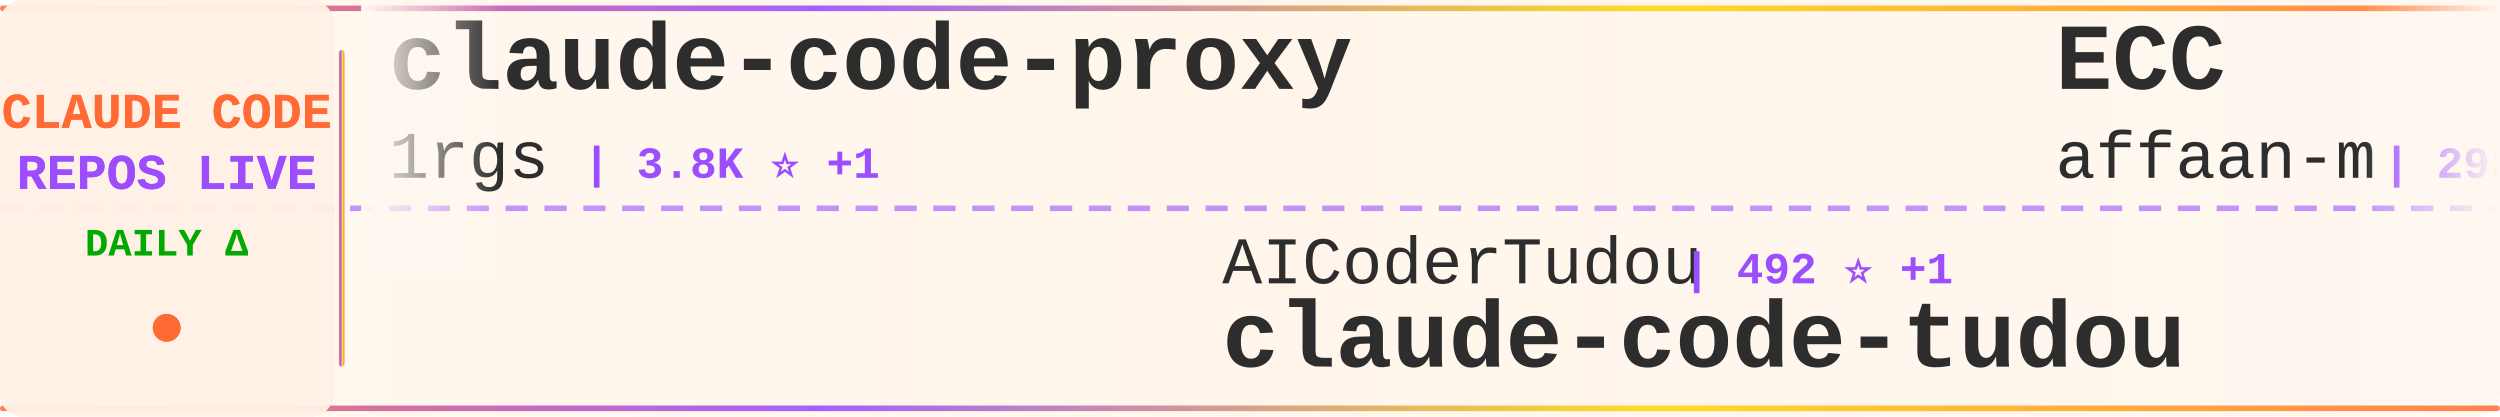
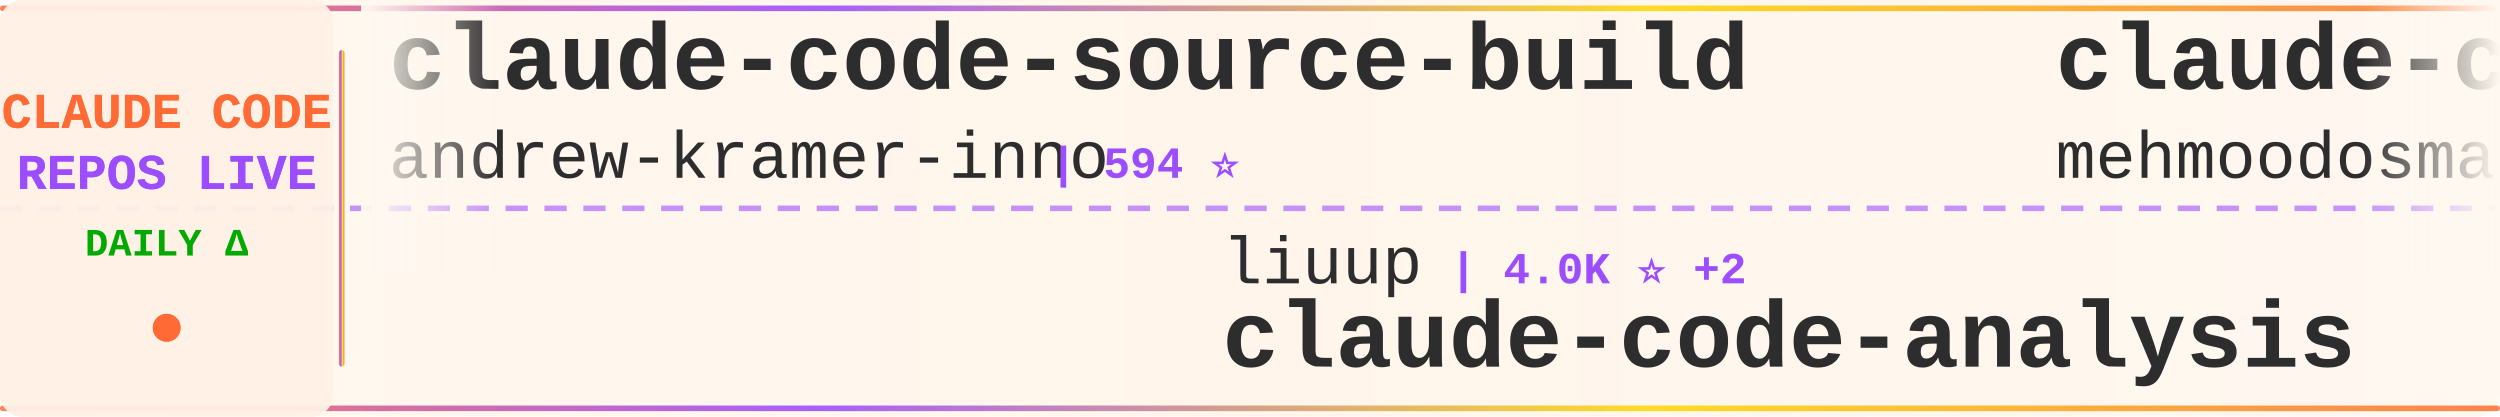
<svg xmlns="http://www.w3.org/2000/svg" width="900" height="150">
  <defs>
    <linearGradient id="tickerBg" x1="0%" y1="0%" x2="100%" y2="0%">
      <stop offset="0%" style="stop-color:#fff8f0;stop-opacity:0.98" />
      <stop offset="50%" style="stop-color:#fff5eb;stop-opacity:1" />
      <stop offset="100%" style="stop-color:#fff8f0;stop-opacity:0.98" />
    </linearGradient>
    <linearGradient id="borderGrad" x1="0%" y1="0%" x2="100%" y2="0%">
      <stop offset="0%" style="stop-color:#FF6B35;stop-opacity:0.85">
        <animate attributeName="stop-opacity" values="0.85;1;0.85" dur="2s" repeatCount="indefinite" />
      </stop>
      <stop offset="33%" style="stop-color:#9C4EFF;stop-opacity:0.9">
        <animate attributeName="stop-opacity" values="0.9;1;0.9" dur="2.2s" repeatCount="indefinite" />
      </stop>
      <stop offset="66%" style="stop-color:#FFD700;stop-opacity:0.85">
        <animate attributeName="stop-opacity" values="0.85;1;0.85" dur="1.8s" repeatCount="indefinite" />
      </stop>
      <stop offset="100%" style="stop-color:#FF6B35;stop-opacity:0.85">
        <animate attributeName="stop-opacity" values="0.85;1;0.85" dur="2s" repeatCount="indefinite" />
      </stop>
    </linearGradient>
    <filter id="textGlow">
      <feGaussianBlur stdDeviation="0.15" result="coloredBlur" />
      <feMerge>
        <feMergeNode in="coloredBlur" />
        <feMergeNode in="SourceGraphic" />
      </feMerge>
    </filter>
    <filter id="metricGlow">
      <feGaussianBlur stdDeviation="0.2" result="coloredBlur" />
      <feMerge>
        <feMergeNode in="coloredBlur" />
        <feMergeNode in="SourceGraphic" />
      </feMerge>
    </filter>
    <linearGradient id="leftFade" x1="0%" y1="0%" x2="100%" y2="0%">
      <stop offset="0%" style="stop-color:#fff8f0;stop-opacity:1" />
      <stop offset="100%" style="stop-color:#fff8f0;stop-opacity:0" />
    </linearGradient>
    <linearGradient id="rightFade" x1="0%" y1="0%" x2="100%" y2="0%">
      <stop offset="0%" style="stop-color:#fff8f0;stop-opacity:0" />
      <stop offset="100%" style="stop-color:#fff8f0;stop-opacity:1" />
    </linearGradient>
  </defs>
  <rect width="900" height="150" fill="url(#tickerBg)" rx="8" />
  <rect x="0" y="2" width="900" height="2" fill="url(#borderGrad)" rx="1" />
  <rect x="0" y="146" width="900" height="2" fill="url(#borderGrad)" rx="1" />
  <line x1="0" y1="75" x2="900" y2="75" stroke="#9C4EFF" stroke-width="2" stroke-dasharray="8 6" opacity="0.6" />
  <rect x="0" y="0" width="120" height="150" fill="#fff0e6" opacity="0.95" rx="8" />
  <text x="60" y="46" font-family="'Courier New', monospace" font-size="18" font-weight="bold" fill="#FF6B35" text-anchor="middle" filter="url(#textGlow)">
    CLAUDE CODE
  </text>
  <text x="60" y="68" font-family="'Courier New', monospace" font-size="18" font-weight="bold" fill="#9C4EFF" text-anchor="middle" filter="url(#textGlow)">
    REPOS LIVE
  </text>
  <text x="60" y="92" font-family="'Courier New', monospace" font-size="14" font-weight="bold" fill="#00aa00" text-anchor="middle">
    DAILY Δ
  </text>
  <circle cx="60" cy="118" r="5" fill="#FF6B35" filter="url(#metricGlow)">
    <animate attributeName="r" values="4;6;4" dur="1.5s" repeatCount="indefinite" />
    <animate attributeName="opacity" values="0.6;1;0.6" dur="1.5s" repeatCount="indefinite" />
  </circle>
  <rect x="122" y="18" width="2" height="114" fill="url(#borderGrad)" rx="1" />
  <clipPath id="tickerClip">
    <rect x="130" y="0" width="770" height="150" />
  </clipPath>
  <g clip-path="url(#tickerClip)">
    <g id="tickerItems">
      <animateTransform attributeName="transform" attributeType="XML" type="translate" from="0 0" to="-3000 0" dur="54s" repeatCount="indefinite" />
      <g transform="translate(0, 0)">
-         <text x="140" y="32" font-family="'Courier New', monospace" font-size="34" font-weight="bold" fill="#2d2d2d">claude-code-proxy</text>
-         <text x="140" y="64" font-family="'Courier New', monospace" font-size="24" font-weight="normal" fill="#2d2d2d" opacity="1.0">1rgs</text>
-         <text x="210" y="64" font-family="'Courier New', monospace" font-size="16" font-weight="bold" fill="#9C4EFF"> | 3.8K ⭐ +1</text>
+         <text x="140" y="32" font-family="'Courier New', monospace" font-size="34" font-weight="bold" fill="#2d2d2d">claude-code-source-build</text>
+         <text x="140" y="64" font-family="'Courier New', monospace" font-size="24" font-weight="normal" fill="#2d2d2d" opacity="1.0">andrew-kramer-inno</text>
+         <text x="378" y="64" font-family="'Courier New', monospace" font-size="16" font-weight="bold" fill="#9C4EFF"> | 594 ⭐</text>
      </g>
      <g transform="translate(300, 0)">
-         <text x="140" y="102" font-family="'Courier New', monospace" font-size="24" font-weight="normal" fill="#2d2d2d" opacity="1.0">AICoderTudou</text>
-         <text x="306" y="102" font-family="'Courier New', monospace" font-size="16" font-weight="bold" fill="#9C4EFF"> | 492 ⭐ +1</text>
-         <text x="140" y="132" font-family="'Courier New', monospace" font-size="34" font-weight="bold" fill="#2d2d2d">claude-code-tudou</text>
+         <text x="140" y="102" font-family="'Courier New', monospace" font-size="24" font-weight="normal" fill="#2d2d2d" opacity="1.0">liuup</text>
+         <text x="222" y="102" font-family="'Courier New', monospace" font-size="16" font-weight="bold" fill="#9C4EFF"> | 4.0K ⭐ +2</text>
+         <text x="140" y="132" font-family="'Courier New', monospace" font-size="34" font-weight="bold" fill="#2d2d2d">claude-code-analysis</text>
      </g>
      <g transform="translate(600, 0)">
-         <text x="140" y="32" font-family="'Courier New', monospace" font-size="34" font-weight="bold" fill="#2d2d2d">ECC</text>
-         <text x="140" y="64" font-family="'Courier New', monospace" font-size="24" font-weight="normal" fill="#2d2d2d" opacity="1.0">affaan-m</text>
-         <text x="258" y="64" font-family="'Courier New', monospace" font-size="16" font-weight="bold" fill="#9C4EFF"> | 292.8K ⭐ +154</text>
+         <text x="140" y="32" font-family="'Courier New', monospace" font-size="34" font-weight="bold" fill="#2d2d2d">claude-code</text>
+         <text x="140" y="64" font-family="'Courier New', monospace" font-size="24" font-weight="normal" fill="#2d2d2d" opacity="1.0">mehmoodosman</text>
+         <text x="306" y="64" font-family="'Courier New', monospace" font-size="16" font-weight="bold" fill="#9C4EFF"> | 172 ⭐</text>
      </g>
      <g transform="translate(900, 0)">
-         <text x="140" y="102" font-family="'Courier New', monospace" font-size="24" font-weight="normal" fill="#2d2d2d" opacity="1.0">davila7</text>
-         <text x="246" y="102" font-family="'Courier New', monospace" font-size="16" font-weight="bold" fill="#9C4EFF"> | 33.0K ⭐ +3</text>
-         <text x="140" y="132" font-family="'Courier New', monospace" font-size="34" font-weight="bold" fill="#2d2d2d">claude-code-templates</text>
+         <text x="140" y="102" font-family="'Courier New', monospace" font-size="24" font-weight="normal" fill="#2d2d2d" opacity="1.0">nicedreamzapp</text>
+         <text x="318" y="102" font-family="'Courier New', monospace" font-size="16" font-weight="bold" fill="#9C4EFF"> | 3.4K ⭐ +1</text>
+         <text x="140" y="132" font-family="'Courier New', monospace" font-size="34" font-weight="bold" fill="#2d2d2d">claude-code-local</text>
      </g>
      <g transform="translate(1200, 0)">
-         <text x="140" y="32" font-family="'Courier New', monospace" font-size="34" font-weight="bold" fill="#2d2d2d">claude-code-rust</text>
-         <text x="140" y="64" font-family="'Courier New', monospace" font-size="24" font-weight="normal" fill="#2d2d2d" opacity="1.0">lorryjovens-hub</text>
-         <text x="342" y="64" font-family="'Courier New', monospace" font-size="16" font-weight="bold" fill="#9C4EFF"> | 1.7K ⭐</text>
+         <text x="140" y="32" font-family="'Courier New', monospace" font-size="34" font-weight="bold" fill="#2d2d2d">claude_code_src</text>
+         <text x="140" y="64" font-family="'Courier New', monospace" font-size="24" font-weight="normal" fill="#2d2d2d" opacity="1.0">ponponon</text>
+         <text x="258" y="64" font-family="'Courier New', monospace" font-size="16" font-weight="bold" fill="#9C4EFF"> | 2.3K ⭐</text>
      </g>
      <g transform="translate(1500, 0)">
-         <text x="140" y="102" font-family="'Courier New', monospace" font-size="24" font-weight="normal" fill="#2d2d2d" opacity="1.0">VineeTagarwaL-code</text>
-         <text x="378" y="102" font-family="'Courier New', monospace" font-size="16" font-weight="bold" fill="#9C4EFF"> | 272 ⭐</text>
+         <text x="140" y="102" font-family="'Courier New', monospace" font-size="24" font-weight="normal" fill="#2d2d2d" opacity="1.0">musistudio</text>
+         <text x="282" y="102" font-family="'Courier New', monospace" font-size="16" font-weight="bold" fill="#9C4EFF"> | 37.9K ⭐ +3</text>
+         <text x="140" y="132" font-family="'Courier New', monospace" font-size="34" font-weight="bold" fill="#2d2d2d">claude-code-router</text>
+       </g>
+       <g transform="translate(1800, 0)">
+         <text x="140" y="32" font-family="'Courier New', monospace" font-size="34" font-weight="bold" fill="#2d2d2d">claude-code</text>
+         <text x="140" y="64" font-family="'Courier New', monospace" font-size="24" font-weight="normal" fill="#2d2d2d" opacity="1.0">xorespesp</text>
+         <text x="270" y="64" font-family="'Courier New', monospace" font-size="16" font-weight="bold" fill="#9C4EFF"> | 229 ⭐</text>
+       </g>
+       <g transform="translate(2100, 0)">
+         <text x="140" y="102" font-family="'Courier New', monospace" font-size="24" font-weight="normal" fill="#2d2d2d" opacity="1.0">anthropics</text>
+         <text x="282" y="102" font-family="'Courier New', monospace" font-size="16" font-weight="bold" fill="#9C4EFF"> | 153.9K ⭐ +32</text>
        <text x="140" y="132" font-family="'Courier New', monospace" font-size="34" font-weight="bold" fill="#2d2d2d">claude-code</text>
      </g>
-       <g transform="translate(1800, 0)">
-         <text x="140" y="32" font-family="'Courier New', monospace" font-size="34" font-weight="bold" fill="#2d2d2d">claude-code-local</text>
-         <text x="140" y="64" font-family="'Courier New', monospace" font-size="24" font-weight="normal" fill="#2d2d2d" opacity="1.0">nicedreamzapp</text>
-         <text x="318" y="64" font-family="'Courier New', monospace" font-size="16" font-weight="bold" fill="#9C4EFF"> | 3.4K ⭐ +1</text>
-       </g>
-       <g transform="translate(2100, 0)">
-         <text x="140" y="102" font-family="'Courier New', monospace" font-size="24" font-weight="normal" fill="#2d2d2d" opacity="1.0">KPR111</text>
-         <text x="234" y="102" font-family="'Courier New', monospace" font-size="16" font-weight="bold" fill="#9C4EFF"> | 18 ⭐</text>
-         <text x="140" y="132" font-family="'Courier New', monospace" font-size="34" font-weight="bold" fill="#2d2d2d">Claude-Code</text>
-       </g>
      <g transform="translate(2400, 0)">
-         <text x="140" y="32" font-family="'Courier New', monospace" font-size="34" font-weight="bold" fill="#2d2d2d">edmunds-claude-code</text>
-         <text x="140" y="64" font-family="'Courier New', monospace" font-size="24" font-weight="normal" fill="#2d2d2d" opacity="1.0">edmund-io</text>
-         <text x="270" y="64" font-family="'Courier New', monospace" font-size="16" font-weight="bold" fill="#9C4EFF"> | 1.5K ⭐</text>
+         <text x="140" y="32" font-family="'Courier New', monospace" font-size="34" font-weight="bold" fill="#2d2d2d">claude-code-my-workflow</text>
+         <text x="140" y="64" font-family="'Courier New', monospace" font-size="24" font-weight="normal" fill="#2d2d2d" opacity="1.0">pedrohcgs</text>
+         <text x="270" y="64" font-family="'Courier New', monospace" font-size="16" font-weight="bold" fill="#9C4EFF"> | 1.7K ⭐</text>
      </g>
      <g transform="translate(2700, 0)">
-         <text x="140" y="102" font-family="'Courier New', monospace" font-size="24" font-weight="normal" fill="#2d2d2d" opacity="1.0">sugyan</text>
-         <text x="234" y="102" font-family="'Courier New', monospace" font-size="16" font-weight="bold" fill="#9C4EFF"> | 1.1K ⭐</text>
-         <text x="140" y="132" font-family="'Courier New', monospace" font-size="34" font-weight="bold" fill="#2d2d2d">claude-code-webui</text>
+         <text x="140" y="102" font-family="'Courier New', monospace" font-size="24" font-weight="normal" fill="#2d2d2d" opacity="1.0">mrpaidsocial</text>
+         <text x="306" y="102" font-family="'Courier New', monospace" font-size="16" font-weight="bold" fill="#9C4EFF"> | 1.6K ⭐</text>
+         <text x="140" y="132" font-family="'Courier New', monospace" font-size="34" font-weight="bold" fill="#2d2d2d">arcads-claude-code-mrpai...</text>
      </g>
      <g transform="translate(3000, 0)">
-         <text x="140" y="32" font-family="'Courier New', monospace" font-size="34" font-weight="bold" fill="#2d2d2d">claude-code-proxy</text>
-         <text x="140" y="64" font-family="'Courier New', monospace" font-size="24" font-weight="normal" fill="#2d2d2d" opacity="1.0">1rgs</text>
-         <text x="210" y="64" font-family="'Courier New', monospace" font-size="16" font-weight="bold" fill="#9C4EFF"> | 3.8K ⭐ +1</text>
+         <text x="140" y="32" font-family="'Courier New', monospace" font-size="34" font-weight="bold" fill="#2d2d2d">claude-code-source-build</text>
+         <text x="140" y="64" font-family="'Courier New', monospace" font-size="24" font-weight="normal" fill="#2d2d2d" opacity="1.0">andrew-kramer-inno</text>
+         <text x="378" y="64" font-family="'Courier New', monospace" font-size="16" font-weight="bold" fill="#9C4EFF"> | 594 ⭐</text>
      </g>
      <g transform="translate(3300, 0)">
-         <text x="140" y="102" font-family="'Courier New', monospace" font-size="24" font-weight="normal" fill="#2d2d2d" opacity="1.0">AICoderTudou</text>
-         <text x="306" y="102" font-family="'Courier New', monospace" font-size="16" font-weight="bold" fill="#9C4EFF"> | 492 ⭐ +1</text>
-         <text x="140" y="132" font-family="'Courier New', monospace" font-size="34" font-weight="bold" fill="#2d2d2d">claude-code-tudou</text>
+         <text x="140" y="102" font-family="'Courier New', monospace" font-size="24" font-weight="normal" fill="#2d2d2d" opacity="1.0">liuup</text>
+         <text x="222" y="102" font-family="'Courier New', monospace" font-size="16" font-weight="bold" fill="#9C4EFF"> | 4.0K ⭐ +2</text>
+         <text x="140" y="132" font-family="'Courier New', monospace" font-size="34" font-weight="bold" fill="#2d2d2d">claude-code-analysis</text>
      </g>
      <g transform="translate(3600, 0)">
-         <text x="140" y="32" font-family="'Courier New', monospace" font-size="34" font-weight="bold" fill="#2d2d2d">ECC</text>
-         <text x="140" y="64" font-family="'Courier New', monospace" font-size="24" font-weight="normal" fill="#2d2d2d" opacity="1.0">affaan-m</text>
-         <text x="258" y="64" font-family="'Courier New', monospace" font-size="16" font-weight="bold" fill="#9C4EFF"> | 292.8K ⭐ +154</text>
+         <text x="140" y="32" font-family="'Courier New', monospace" font-size="34" font-weight="bold" fill="#2d2d2d">claude-code</text>
+         <text x="140" y="64" font-family="'Courier New', monospace" font-size="24" font-weight="normal" fill="#2d2d2d" opacity="1.0">mehmoodosman</text>
+         <text x="306" y="64" font-family="'Courier New', monospace" font-size="16" font-weight="bold" fill="#9C4EFF"> | 172 ⭐</text>
      </g>
      <g transform="translate(3900, 0)">
-         <text x="140" y="102" font-family="'Courier New', monospace" font-size="24" font-weight="normal" fill="#2d2d2d" opacity="1.0">davila7</text>
-         <text x="246" y="102" font-family="'Courier New', monospace" font-size="16" font-weight="bold" fill="#9C4EFF"> | 33.0K ⭐ +3</text>
-         <text x="140" y="132" font-family="'Courier New', monospace" font-size="34" font-weight="bold" fill="#2d2d2d">claude-code-templates</text>
+         <text x="140" y="102" font-family="'Courier New', monospace" font-size="24" font-weight="normal" fill="#2d2d2d" opacity="1.0">nicedreamzapp</text>
+         <text x="318" y="102" font-family="'Courier New', monospace" font-size="16" font-weight="bold" fill="#9C4EFF"> | 3.4K ⭐ +1</text>
+         <text x="140" y="132" font-family="'Courier New', monospace" font-size="34" font-weight="bold" fill="#2d2d2d">claude-code-local</text>
      </g>
    </g>
  </g>
  <rect x="130" y="0" width="50" height="100" fill="url(#leftFade)" />
  <rect x="850" y="0" width="50" height="100" fill="url(#rightFade)" />
</svg>
